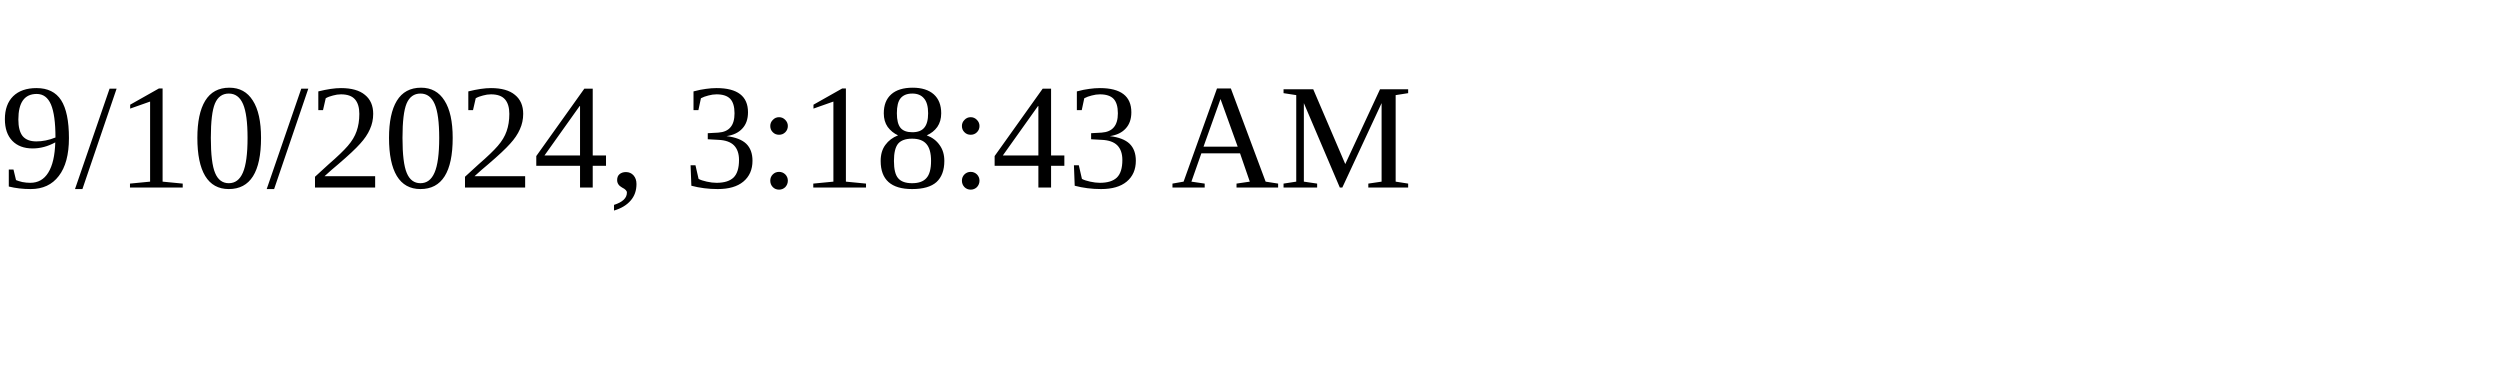
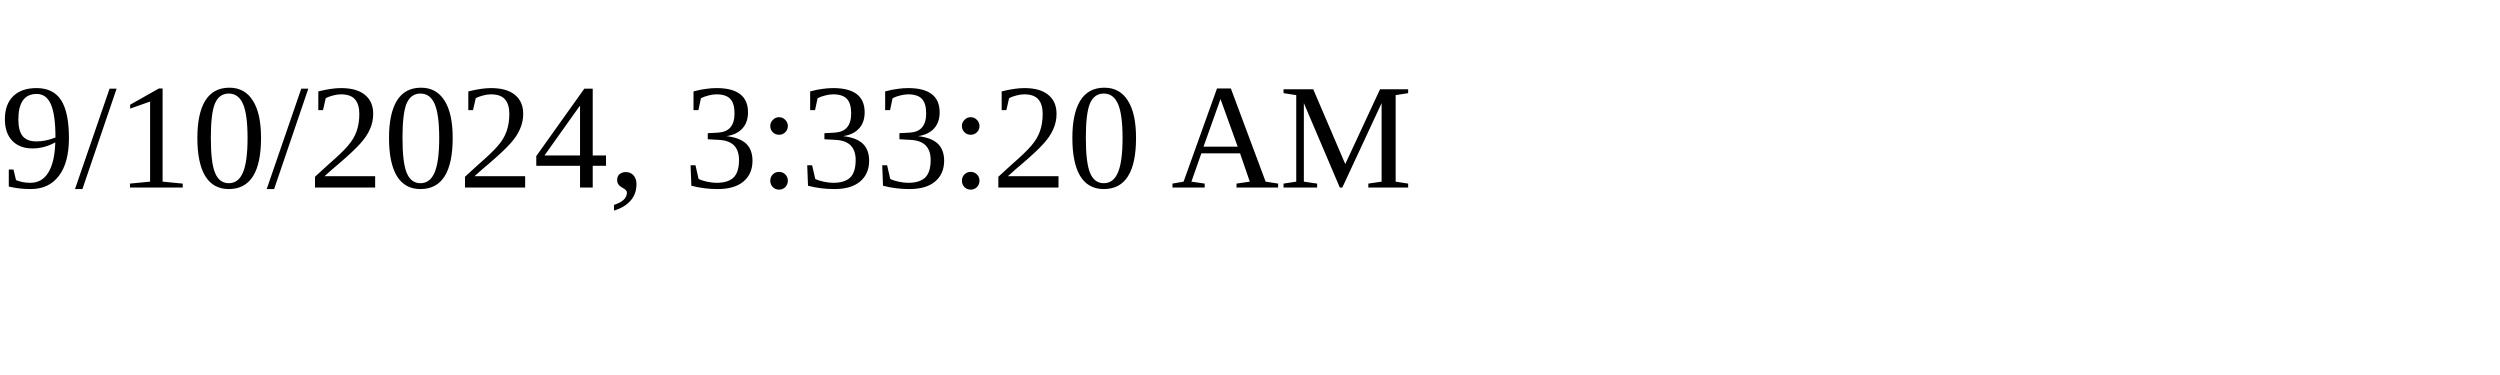
<svg xmlns="http://www.w3.org/2000/svg" height="30" width="200">
-   <text x="0" y="15">9/10/2024, 3:18:43 AM</text>
+   <text x="0" y="15">9/10/2024, 3:33:20 AM</text>
</svg>
